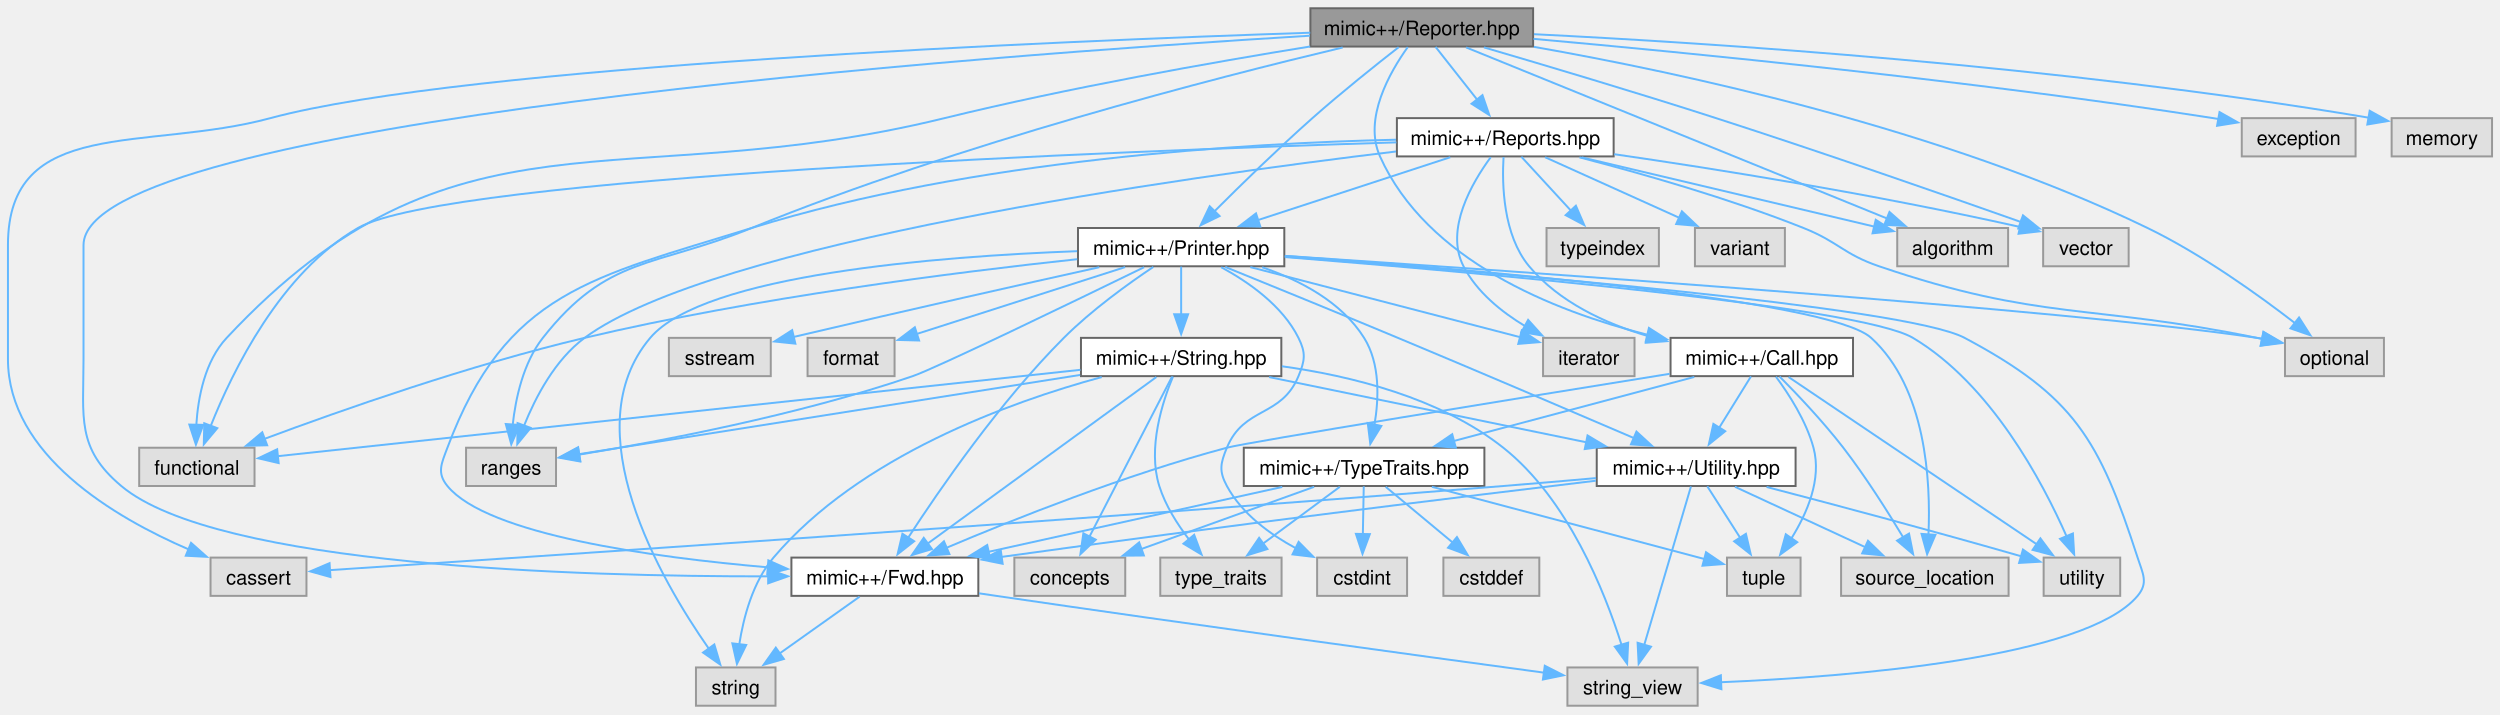
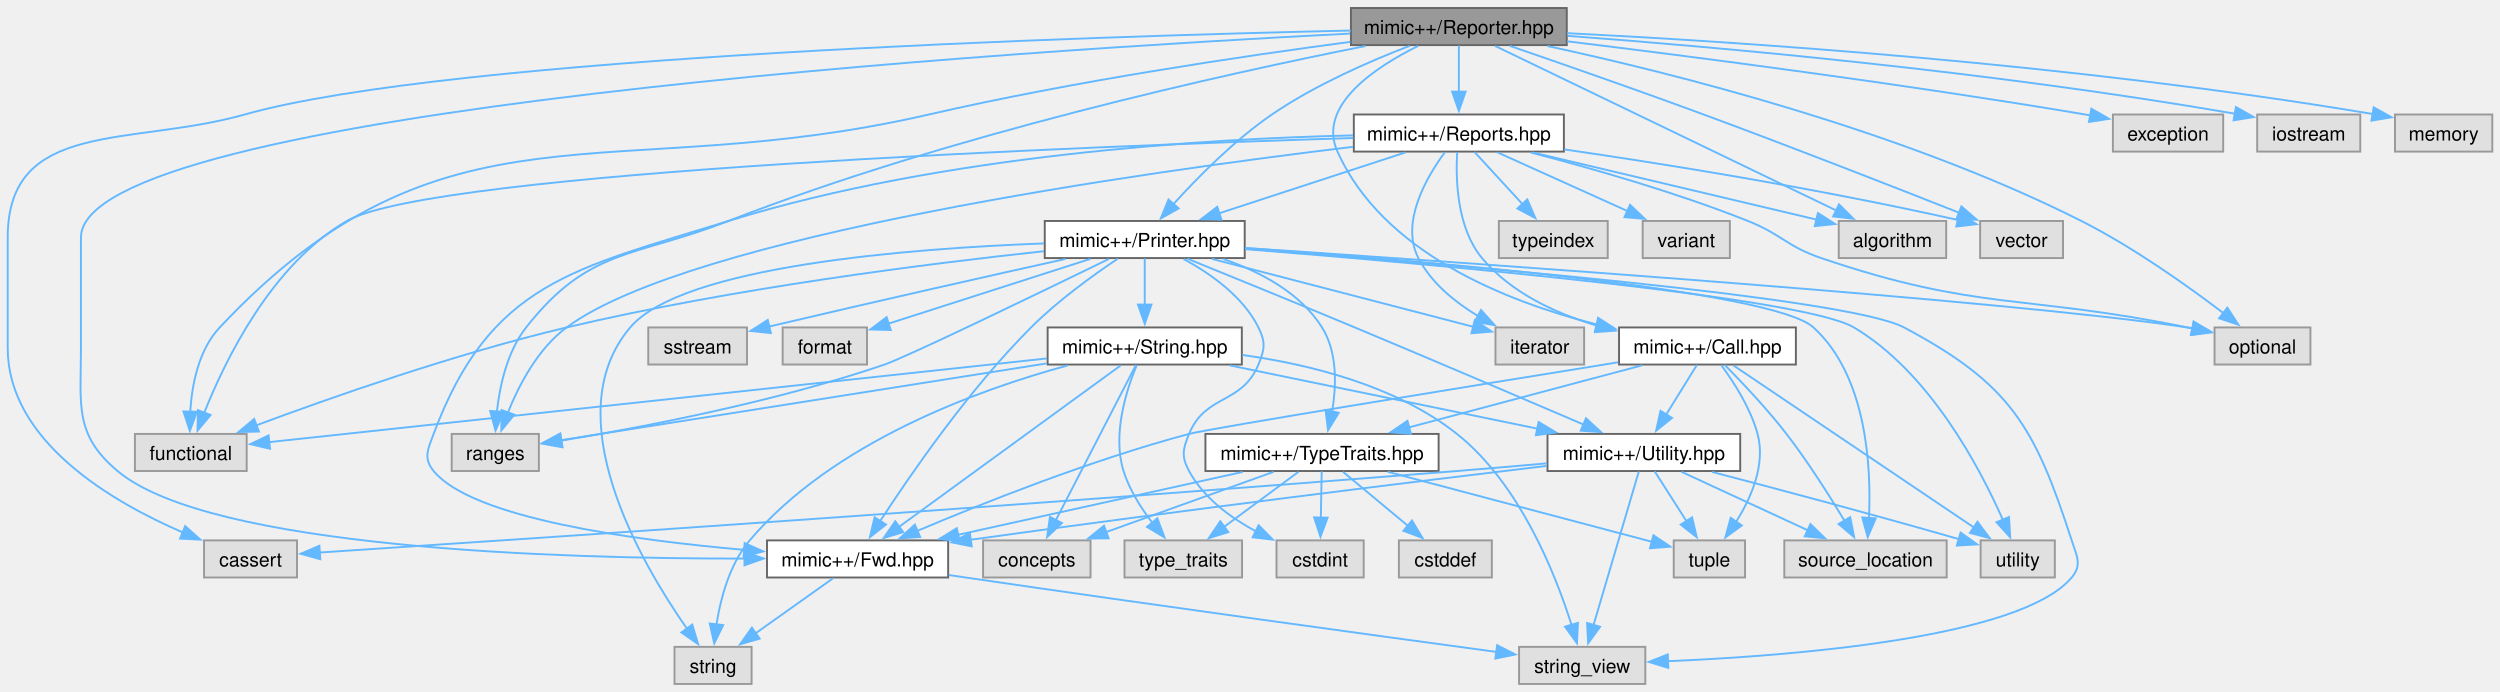
- <svg xmlns="http://www.w3.org/2000/svg" xmlns:xlink="http://www.w3.org/1999/xlink" width="1257pt" height="359pt" viewBox="0.00 0.00 1257.25 358.75">
+ <svg xmlns="http://www.w3.org/2000/svg" xmlns:xlink="http://www.w3.org/1999/xlink" width="1297pt" height="359pt" viewBox="0.00 0.00 1297.25 358.75">
  <g id="graph0" class="graph" transform="scale(1 1) rotate(0) translate(4 354.75)">
    <g id="Node000001" class="node">
      <g id="a_Node000001">
        <a xlink:title=" ">
-           <polygon fill="#999999" stroke="#666666" points="767,-350.75 655,-350.75 655,-331.5 767,-331.5 767,-350.75" />
-           <text text-anchor="middle" x="711" y="-337.25" font-family="Helvetica,sans-Serif" font-size="10.00">mimic++/Reporter.hpp</text>
+           <polygon fill="#999999" stroke="#666666" points="809,-350.75 697,-350.75 697,-331.5 809,-331.5 809,-350.75" />
+           <text text-anchor="middle" x="753" y="-337.25" font-family="Helvetica,sans-Serif" font-size="10.00">mimic++/Reporter.hpp</text>
        </a>
      </g>
    </g>
    <g id="Node000002" class="node">
      <g id="a_Node000002">
        <a xlink:href="../../dc/d44/_call_8hpp.html" target="_top" xlink:title=" ">
          <polygon fill="white" stroke="#666666" points="927.88,-185 836.12,-185 836.12,-165.75 927.88,-165.75 927.88,-185" />
          <text text-anchor="middle" x="882" y="-171.5" font-family="Helvetica,sans-Serif" font-size="10.00">mimic++/Call.hpp</text>
        </a>
      </g>
    </g>
    <g id="edge1_Node000001_Node000002" class="edge">
      <g id="a_edge1_Node000001_Node000002">
        <a xlink:title=" ">
-           <path fill="none" stroke="#63b8ff" d="M703.97,-331.23C694.97,-318.68 681.5,-295.21 690,-276.25 713.41,-224.04 776.91,-198.6 824.52,-186.56" />
+           <path fill="none" stroke="#63b8ff" d="M731.99,-331.14C709.77,-320.17 679.3,-300.13 690,-276.25 713.41,-224.04 776.91,-198.6 824.52,-186.56" />
          <polygon fill="#63b8ff" stroke="#63b8ff" points="825.25,-189.99 834.17,-184.27 823.63,-183.18 825.25,-189.99" />
        </a>
      </g>
    </g>
    <g id="Node000003" class="node">
      <g id="a_Node000003">
        <a xlink:href="../../df/dde/_fwd_8hpp.html" target="_top" xlink:title=" ">
          <polygon fill="white" stroke="#666666" points="488,-74.5 394,-74.5 394,-55.25 488,-55.25 488,-74.5" />
          <text text-anchor="middle" x="441" y="-61" font-family="Helvetica,sans-Serif" font-size="10.00">mimic++/Fwd.hpp</text>
        </a>
      </g>
    </g>
    <g id="edge22_Node000001_Node000003" class="edge">
      <g id="a_edge22_Node000001_Node000003">
        <a xlink:title=" ">
-           <path fill="none" stroke="#63b8ff" d="M654.78,-336.96C493.03,-327.12 38,-293.91 38,-231.62 38,-231.62 38,-231.62 38,-174.38 38,-144.76 34.32,-129.55 57,-110.5 104.98,-70.2 287.24,-64.95 382.38,-65.06" />
+           <path fill="none" stroke="#63b8ff" d="M696.6,-337.49C527.76,-328.87 38,-298.13 38,-231.62 38,-231.62 38,-231.62 38,-174.38 38,-144.76 34.32,-129.55 57,-110.5 104.98,-70.2 287.24,-64.95 382.38,-65.06" />
          <polygon fill="#63b8ff" stroke="#63b8ff" points="382.29,-68.56 392.3,-65.09 382.31,-61.56 382.29,-68.56" />
        </a>
      </g>
    </g>
    <g id="Node000013" class="node">
      <g id="a_Node000013">
        <a xlink:title=" ">
          <polygon fill="#e0e0e0" stroke="#999999" points="150.12,-74.5 101.88,-74.5 101.88,-55.25 150.12,-55.25 150.12,-74.5" />
          <text text-anchor="middle" x="126" y="-61" font-family="Helvetica,sans-Serif" font-size="10.00">cassert</text>
        </a>
      </g>
    </g>
    <g id="edge60_Node000001_Node000013" class="edge">
      <g id="a_edge60_Node000001_Node000013">
        <a xlink:title=" ">
-           <path fill="none" stroke="#63b8ff" d="M654.92,-338.46C529.47,-334.3 229.57,-321.85 132,-295.5 69.08,-278.51 0,-296.8 0,-231.62 0,-231.62 0,-231.62 0,-174.38 0,-126.16 53.63,-94.68 90.91,-78.61" />
+           <path fill="none" stroke="#63b8ff" d="M696.95,-339.06C563.5,-336.07 230.12,-325.7 123,-295.5 63.71,-278.78 0,-293.22 0,-231.62 0,-231.62 0,-231.62 0,-174.38 0,-126.16 53.63,-94.68 90.91,-78.61" />
          <polygon fill="#63b8ff" stroke="#63b8ff" points="92.08,-81.92 100.01,-74.88 89.43,-75.44 92.08,-81.92" />
        </a>
      </g>
    </g>
    <g id="Node000016" class="node">
      <g id="a_Node000016">
        <a xlink:href="../../da/dab/_printer_8hpp.html" target="_top" xlink:title=" ">
          <polygon fill="white" stroke="#666666" points="641.88,-240.25 538.12,-240.25 538.12,-221 641.88,-221 641.88,-240.25" />
          <text text-anchor="middle" x="590" y="-226.75" font-family="Helvetica,sans-Serif" font-size="10.00">mimic++/Printer.hpp</text>
        </a>
      </g>
    </g>
    <g id="edge23_Node000001_Node000016" class="edge">
      <g id="a_edge23_Node000001_Node000016">
        <a xlink:title=" ">
-           <path fill="none" stroke="#63b8ff" d="M699.38,-331.18C688.08,-322.37 670.54,-308.39 656,-295.5 638.74,-280.2 619.92,-261.8 606.81,-248.69" />
-           <polygon fill="#63b8ff" stroke="#63b8ff" points="609.33,-246.26 599.8,-241.63 604.36,-251.19 609.33,-246.26" />
+           <path fill="none" stroke="#63b8ff" d="M727.45,-331.11C707.13,-323.32 678.49,-310.89 656,-295.5 636.54,-282.18 617.54,-262.94 604.96,-249.06" />
+           <polygon fill="#63b8ff" stroke="#63b8ff" points="607.6,-246.76 598.35,-241.58 602.35,-251.39 607.6,-246.76" />
        </a>
      </g>
    </g>
    <g id="Node000018" class="node">
      <g id="a_Node000018">
        <a xlink:title=" ">
          <polygon fill="#e0e0e0" stroke="#999999" points="124,-129.75 66,-129.75 66,-110.5 124,-110.5 124,-129.75" />
          <text text-anchor="middle" x="95" y="-116.25" font-family="Helvetica,sans-Serif" font-size="10.00">functional</text>
        </a>
      </g>
    </g>
    <g id="edge62_Node000001_Node000018" class="edge">
      <g id="a_edge62_Node000001_Node000018">
        <a xlink:title=" ">
-           <path fill="none" stroke="#63b8ff" d="M654.85,-331.53C605.96,-323.61 533.36,-310.79 471,-295.5 308.03,-255.54 224.64,-307.52 110,-185 99.04,-173.28 95.6,-155.12 94.72,-141.15" />
-           <polygon fill="#63b8ff" stroke="#63b8ff" points="98.22,-141.25 94.52,-131.32 91.22,-141.39 98.22,-141.25" />
+           <path fill="none" stroke="#63b8ff" d="M696.75,-333.19C640.88,-325.79 552.94,-312.75 478,-295.5 311.58,-257.19 227.01,-309.38 110,-185 99,-173.31 95.57,-155.14 94.7,-141.17" />
+           <polygon fill="#63b8ff" stroke="#63b8ff" points="98.2,-141.26 94.51,-131.33 91.2,-141.4 98.2,-141.26" />
        </a>
      </g>
    </g>
    <g id="Node000019" class="node">
      <g id="a_Node000019">
        <a xlink:title=" ">
          <polygon fill="#e0e0e0" stroke="#999999" points="275.62,-129.75 230.38,-129.75 230.38,-110.5 275.62,-110.5 275.62,-129.75" />
          <text text-anchor="middle" x="253" y="-116.25" font-family="Helvetica,sans-Serif" font-size="10.00">ranges</text>
        </a>
      </g>
    </g>
-     <g id="edge65_Node000001_Node000019" class="edge">
-       <g id="a_edge65_Node000001_Node000019">
-         <a xlink:title=" ">
-           <path fill="none" stroke="#63b8ff" d="M671.23,-331.03C607.3,-315.82 478.29,-282.66 374,-240.25 325.15,-220.38 301.58,-226.47 269,-185 259.16,-172.47 255.29,-154.66 253.81,-141.02" />
+     <g id="edge66_Node000001_Node000019" class="edge">
+       <g id="a_edge66_Node000001_Node000019">
+         <a xlink:title=" ">
+           <path fill="none" stroke="#63b8ff" d="M704.63,-331.05C631.5,-316.52 489.1,-285.03 374,-240.25 324.86,-221.13 301.58,-226.47 269,-185 259.16,-172.47 255.29,-154.66 253.81,-141.02" />
          <polygon fill="#63b8ff" stroke="#63b8ff" points="257.33,-141.18 253.12,-131.46 250.35,-141.68 257.33,-141.18" />
        </a>
      </g>
    </g>
    <g id="Node000021" class="node">
      <g id="a_Node000021">
        <a xlink:title=" ">
          <polygon fill="#e0e0e0" stroke="#999999" points="1194.88,-185 1145.12,-185 1145.12,-165.75 1194.88,-165.75 1194.88,-185" />
          <text text-anchor="middle" x="1170" y="-171.5" font-family="Helvetica,sans-Serif" font-size="10.00">optional</text>
        </a>
      </g>
    </g>
-     <g id="edge64_Node000001_Node000021" class="edge">
-       <g id="a_edge64_Node000001_Node000021">
-         <a xlink:title=" ">
-           <path fill="none" stroke="#63b8ff" d="M767.38,-331.35C841.1,-318.41 972.98,-290.18 1076,-240.25 1103.39,-226.97 1131.91,-206.5 1150.24,-192.33" />
-           <polygon fill="#63b8ff" stroke="#63b8ff" points="1152.19,-195.25 1157.89,-186.31 1147.87,-189.75 1152.19,-195.25" />
+     <g id="edge65_Node000001_Node000021" class="edge">
+       <g id="a_edge65_Node000001_Node000021">
+         <a xlink:title=" ">
+           <path fill="none" stroke="#63b8ff" d="M798.98,-331.02C863.35,-317.15 982.87,-287.28 1076,-240.25 1103.02,-226.6 1131.42,-206.37 1149.83,-192.35" />
+           <polygon fill="#63b8ff" stroke="#63b8ff" points="1151.77,-195.28 1157.53,-186.39 1147.48,-189.74 1151.77,-195.28" />
        </a>
      </g>
    </g>
    <g id="Node000024" class="node">
      <g id="a_Node000024">
        <a xlink:href="../../d0/d3b/_reports_8hpp.html" target="_top" xlink:title=" ">
          <polygon fill="white" stroke="#666666" points="807.5,-295.5 698.5,-295.5 698.5,-276.25 807.5,-276.25 807.5,-295.5" />
          <text text-anchor="middle" x="753" y="-282" font-family="Helvetica,sans-Serif" font-size="10.00">mimic++/Reports.hpp</text>
        </a>
      </g>
    </g>
    <g id="edge47_Node000001_Node000024" class="edge">
      <g id="a_edge47_Node000001_Node000024">
        <a xlink:title=" ">
-           <path fill="none" stroke="#63b8ff" d="M717.94,-331.33C723.62,-324.13 731.84,-313.71 738.89,-304.76" />
-           <polygon fill="#63b8ff" stroke="#63b8ff" points="741.53,-307.07 744.98,-297.05 736.04,-302.73 741.53,-307.07" />
+           <path fill="none" stroke="#63b8ff" d="M753,-331.33C753,-324.82 753,-315.67 753,-307.37" />
+           <polygon fill="#63b8ff" stroke="#63b8ff" points="756.5,-307.37 753,-297.37 749.5,-307.37 756.5,-307.37" />
        </a>
      </g>
    </g>
    <g id="Node000025" class="node">
      <g id="a_Node000025">
        <a xlink:title=" ">
          <polygon fill="#e0e0e0" stroke="#999999" points="1005.88,-240.25 950.12,-240.25 950.12,-221 1005.88,-221 1005.88,-240.25" />
          <text text-anchor="middle" x="978" y="-226.75" font-family="Helvetica,sans-Serif" font-size="10.00">algorithm</text>
        </a>
      </g>
    </g>
    <g id="edge59_Node000001_Node000025" class="edge">
      <g id="a_edge59_Node000001_Node000025">
        <a xlink:title=" ">
-           <path fill="none" stroke="#63b8ff" d="M733.31,-331.06C780.32,-311.95 889.81,-267.46 944.98,-245.04" />
-           <polygon fill="#63b8ff" stroke="#63b8ff" points="946.22,-248.32 954.17,-241.31 943.59,-241.83 946.22,-248.32" />
+           <path fill="none" stroke="#63b8ff" d="M771.8,-331.06C811.09,-312.11 902.15,-268.2 949,-245.61" />
+           <polygon fill="#63b8ff" stroke="#63b8ff" points="950.25,-248.89 957.74,-241.4 947.21,-242.59 950.25,-248.89" />
        </a>
      </g>
    </g>
    <g id="Node000028" class="node">
      <g id="a_Node000028">
        <a xlink:title=" ">
          <polygon fill="#e0e0e0" stroke="#999999" points="1066.5,-240.25 1023.5,-240.25 1023.5,-221 1066.5,-221 1066.5,-240.25" />
          <text text-anchor="middle" x="1045" y="-226.75" font-family="Helvetica,sans-Serif" font-size="10.00">vector</text>
        </a>
      </g>
    </g>
-     <g id="edge66_Node000001_Node000028" class="edge">
-       <g id="a_edge66_Node000001_Node000028">
-         <a xlink:title=" ">
-           <path fill="none" stroke="#63b8ff" d="M742.29,-331.07C772.32,-322.28 818.9,-308.43 859,-295.5 913.04,-278.08 975.36,-256.34 1012.4,-243.24" />
-           <polygon fill="#63b8ff" stroke="#63b8ff" points="1013.36,-246.61 1021.62,-239.97 1011.02,-240.01 1013.36,-246.61" />
+     <g id="edge67_Node000001_Node000028" class="edge">
+       <g id="a_edge67_Node000001_Node000028">
+         <a xlink:title=" ">
+           <path fill="none" stroke="#63b8ff" d="M779.36,-331.13C805.1,-322.29 845.36,-308.29 880,-295.5 926.34,-278.39 979.58,-257.57 1012.75,-244.45" />
+           <polygon fill="#63b8ff" stroke="#63b8ff" points="1013.78,-247.81 1021.79,-240.87 1011.2,-241.3 1013.78,-247.81" />
        </a>
      </g>
    </g>
    <g id="Node000029" class="node">
      <g id="a_Node000029">
        <a xlink:title=" ">
-           <polygon fill="#e0e0e0" stroke="#999999" points="1180.62,-295.5 1123.38,-295.5 1123.38,-276.25 1180.62,-276.25 1180.62,-295.5" />
-           <text text-anchor="middle" x="1152" y="-282" font-family="Helvetica,sans-Serif" font-size="10.00">exception</text>
+           <polygon fill="#e0e0e0" stroke="#999999" points="1149.62,-295.5 1092.38,-295.5 1092.38,-276.25 1149.62,-276.25 1149.62,-295.5" />
+           <text text-anchor="middle" x="1121" y="-282" font-family="Helvetica,sans-Serif" font-size="10.00">exception</text>
        </a>
      </g>
    </g>
    <g id="edge61_Node000001_Node000029" class="edge">
      <g id="a_edge61_Node000001_Node000029">
        <a xlink:title=" ">
-           <path fill="none" stroke="#63b8ff" d="M767.23,-335.36C844.5,-328.46 987.75,-314.42 1109,-295.5 1109.99,-295.35 1110.99,-295.18 1111.99,-295.02" />
-           <polygon fill="#63b8ff" stroke="#63b8ff" points="1112.2,-298.54 1121.43,-293.33 1110.97,-291.65 1112.2,-298.54" />
+           <path fill="none" stroke="#63b8ff" d="M809.23,-333.47C874.16,-325.54 984.07,-311.35 1078,-295.5 1078.99,-295.33 1079.98,-295.16 1080.99,-294.99" />
+           <polygon fill="#63b8ff" stroke="#63b8ff" points="1081.22,-298.5 1090.41,-293.24 1079.94,-291.62 1081.22,-298.5" />
        </a>
      </g>
    </g>
    <g id="Node000030" class="node">
      <g id="a_Node000030">
        <a xlink:title=" ">
-           <polygon fill="#e0e0e0" stroke="#999999" points="1249.25,-295.5 1198.75,-295.5 1198.75,-276.25 1249.25,-276.25 1249.25,-295.5" />
-           <text text-anchor="middle" x="1224" y="-282" font-family="Helvetica,sans-Serif" font-size="10.00">memory</text>
+           <polygon fill="#e0e0e0" stroke="#999999" points="1220.75,-295.5 1167.25,-295.5 1167.25,-276.25 1220.75,-276.25 1220.75,-295.5" />
+           <text text-anchor="middle" x="1194" y="-282" font-family="Helvetica,sans-Serif" font-size="10.00">iostream</text>
        </a>
      </g>
    </g>
    <g id="edge63_Node000001_Node000030" class="edge">
      <g id="a_edge63_Node000001_Node000030">
        <a xlink:title=" ">
-           <path fill="none" stroke="#63b8ff" d="M767.42,-337.71C855.25,-333.34 1030.11,-322.14 1187.19,-295.73" />
-           <polygon fill="#63b8ff" stroke="#63b8ff" points="1187.71,-299.19 1196.98,-294.06 1186.53,-292.29 1187.71,-299.19" />
+           <path fill="none" stroke="#63b8ff" d="M809.49,-336.29C886,-330.56 1026.97,-318.18 1155.72,-295.89" />
+           <polygon fill="#63b8ff" stroke="#63b8ff" points="1156.21,-299.36 1165.45,-294.18 1155,-292.46 1156.21,-299.36" />
+         </a>
+       </g>
+     </g>
+     <g id="Node000031" class="node">
+       <g id="a_Node000031">
+         <a xlink:title=" ">
+           <polygon fill="#e0e0e0" stroke="#999999" points="1289.25,-295.5 1238.75,-295.5 1238.75,-276.25 1289.25,-276.25 1289.25,-295.5" />
+           <text text-anchor="middle" x="1264" y="-282" font-family="Helvetica,sans-Serif" font-size="10.00">memory</text>
+         </a>
+       </g>
+     </g>
+     <g id="edge64_Node000001_Node000031" class="edge">
+       <g id="a_edge64_Node000001_Node000031">
+         <a xlink:title=" ">
+           <path fill="none" stroke="#63b8ff" d="M809.18,-337.7C896.65,-333.3 1070.78,-322.06 1227.24,-295.73" />
+           <polygon fill="#63b8ff" stroke="#63b8ff" points="1227.71,-299.2 1236.98,-294.06 1226.53,-292.3 1227.71,-299.2" />
        </a>
      </g>
    </g>
    <g id="edge2_Node000002_Node000003" class="edge">
      <g id="a_edge2_Node000002_Node000003">
        <a xlink:title=" ">
          <path fill="none" stroke="#63b8ff" d="M835.64,-166.92C761.56,-154.97 623.67,-132.59 613,-129.75 562.31,-116.27 505.66,-93.7 471.69,-79.31" />
          <polygon fill="#63b8ff" stroke="#63b8ff" points="473.46,-76.26 462.89,-75.55 470.71,-82.7 473.46,-76.26" />
        </a>
      </g>
    </g>
    <g id="Node000006" class="node">
      <g id="a_Node000006">
        <a xlink:href="../../d8/d32/_type_traits_8hpp.html" target="_top" xlink:title=" ">
          <polygon fill="white" stroke="#666666" points="742.5,-129.75 621.5,-129.75 621.5,-110.5 742.5,-110.5 742.5,-129.75" />
          <text text-anchor="middle" x="682" y="-116.25" font-family="Helvetica,sans-Serif" font-size="10.00">mimic++/TypeTraits.hpp</text>
        </a>
      </g>
    </g>
    <g id="edge5_Node000002_Node000006" class="edge">
      <g id="a_edge5_Node000002_Node000006">
        <a xlink:title=" ">
          <path fill="none" stroke="#63b8ff" d="M848.07,-165.34C814.74,-156.47 763.69,-142.87 726.99,-133.1" />
          <polygon fill="#63b8ff" stroke="#63b8ff" points="728.12,-129.78 717.56,-130.59 726.32,-136.55 728.12,-129.78" />
        </a>
      </g>
    </g>
    <g id="Node000010" class="node">
      <g id="a_Node000010">
        <a xlink:title=" ">
          <polygon fill="#e0e0e0" stroke="#999999" points="901.5,-74.5 864.5,-74.5 864.5,-55.25 901.5,-55.25 901.5,-74.5" />
          <text text-anchor="middle" x="883" y="-61" font-family="Helvetica,sans-Serif" font-size="10.00">tuple</text>
        </a>
      </g>
    </g>
    <g id="edge20_Node000002_Node000010" class="edge">
      <g id="a_edge20_Node000002_Node000010">
        <a xlink:title=" ">
          <path fill="none" stroke="#63b8ff" d="M889.13,-165.45C895.5,-156.87 904.35,-143.25 908,-129.75 912.27,-113.94 904.74,-96.69 896.86,-84.1" />
          <polygon fill="#63b8ff" stroke="#63b8ff" points="899.82,-82.24 891.26,-76.01 894.07,-86.22 899.82,-82.24" />
        </a>
      </g>
    </g>
    <g id="Node000012" class="node">
      <g id="a_Node000012">
        <a xlink:href="../../d4/d2c/_utility_8hpp.html" target="_top" xlink:title=" ">
          <polygon fill="white" stroke="#666666" points="899,-129.75 799,-129.75 799,-110.5 899,-110.5 899,-129.75" />
          <text text-anchor="middle" x="849" y="-116.25" font-family="Helvetica,sans-Serif" font-size="10.00">mimic++/Utility.hpp</text>
        </a>
      </g>
    </g>
    <g id="edge12_Node000002_Node000012" class="edge">
      <g id="a_edge12_Node000002_Node000012">
        <a xlink:title=" ">
          <path fill="none" stroke="#63b8ff" d="M876.55,-165.58C872.23,-158.61 866.04,-148.62 860.62,-139.87" />
          <polygon fill="#63b8ff" stroke="#63b8ff" points="863.61,-138.05 855.36,-131.4 857.66,-141.74 863.61,-138.05" />
        </a>
      </g>
    </g>
    <g id="Node000014" class="node">
      <g id="a_Node000014">
        <a xlink:title=" ">
          <polygon fill="#e0e0e0" stroke="#999999" points="1006.12,-74.5 921.88,-74.5 921.88,-55.25 1006.12,-55.25 1006.12,-74.5" />
          <text text-anchor="middle" x="964" y="-61" font-family="Helvetica,sans-Serif" font-size="10.00">source_location</text>
        </a>
      </g>
    </g>
    <g id="edge19_Node000002_Node000014" class="edge">
      <g id="a_edge19_Node000002_Node000014">
        <a xlink:title=" ">
          <path fill="none" stroke="#63b8ff" d="M890.96,-165.55C899.61,-156.83 912.85,-142.91 923,-129.75 934.19,-115.24 945.32,-97.64 953.16,-84.6" />
          <polygon fill="#63b8ff" stroke="#63b8ff" points="956.05,-86.57 958.12,-76.18 950.03,-83.02 956.05,-86.57" />
        </a>
      </g>
    </g>
    <g id="Node000015" class="node">
      <g id="a_Node000015">
        <a xlink:title=" ">
          <polygon fill="#e0e0e0" stroke="#999999" points="1062.25,-74.5 1023.75,-74.5 1023.75,-55.25 1062.25,-55.25 1062.25,-74.5" />
          <text text-anchor="middle" x="1043" y="-61" font-family="Helvetica,sans-Serif" font-size="10.00">utility</text>
        </a>
      </g>
    </g>
    <g id="edge21_Node000002_Node000015" class="edge">
      <g id="a_edge21_Node000002_Node000015">
        <a xlink:title=" ">
          <path fill="none" stroke="#63b8ff" d="M895.45,-165.31C923.1,-146.68 986.58,-103.9 1020.56,-81" />
          <polygon fill="#63b8ff" stroke="#63b8ff" points="1022.11,-84.17 1028.45,-75.68 1018.2,-78.37 1022.11,-84.17" />
        </a>
      </g>
    </g>
    <g id="Node000004" class="node">
      <g id="a_Node000004">
        <a xlink:title=" ">
          <polygon fill="#e0e0e0" stroke="#999999" points="386,-19.25 346,-19.25 346,0 386,0 386,-19.25" />
          <text text-anchor="middle" x="366" y="-5.75" font-family="Helvetica,sans-Serif" font-size="10.00">string</text>
        </a>
      </g>
    </g>
    <g id="edge3_Node000003_Node000004" class="edge">
      <g id="a_edge3_Node000003_Node000004">
        <a xlink:title=" ">
          <path fill="none" stroke="#63b8ff" d="M428.28,-54.84C417.29,-47.04 401.16,-35.59 388.07,-26.29" />
          <polygon fill="#63b8ff" stroke="#63b8ff" points="390.2,-23.51 380.02,-20.58 386.15,-29.22 390.2,-23.51" />
        </a>
      </g>
    </g>
    <g id="Node000005" class="node">
      <g id="a_Node000005">
        <a xlink:title=" ">
          <polygon fill="#e0e0e0" stroke="#999999" points="849.75,-19.25 784.25,-19.25 784.25,0 849.75,0 849.75,-19.25" />
          <text text-anchor="middle" x="817" y="-5.75" font-family="Helvetica,sans-Serif" font-size="10.00">string_view</text>
        </a>
      </g>
    </g>
    <g id="edge4_Node000003_Node000005" class="edge">
      <g id="a_edge4_Node000003_Node000005">
        <a xlink:title=" ">
          <path fill="none" stroke="#63b8ff" d="M488.35,-56.53C491.28,-56.1 494.18,-55.66 497,-55.25 595.28,-40.83 710.72,-25.01 772.54,-16.62" />
          <polygon fill="#63b8ff" stroke="#63b8ff" points="772.87,-20.11 782.31,-15.3 771.93,-13.17 772.87,-20.11" />
        </a>
      </g>
    </g>
    <g id="edge6_Node000006_Node000003" class="edge">
      <g id="a_edge6_Node000006_Node000003">
        <a xlink:title=" ">
          <path fill="none" stroke="#63b8ff" d="M640.84,-110.03C600.03,-101.01 537.36,-87.17 493.1,-77.39" />
          <polygon fill="#63b8ff" stroke="#63b8ff" points="493.98,-74 483.46,-75.26 492.47,-80.83 493.98,-74" />
        </a>
      </g>
    </g>
    <g id="Node000007" class="node">
      <g id="a_Node000007">
        <a xlink:title=" ">
          <polygon fill="#e0e0e0" stroke="#999999" points="561.88,-74.5 506.12,-74.5 506.12,-55.25 561.88,-55.25 561.88,-74.5" />
          <text text-anchor="middle" x="534" y="-61" font-family="Helvetica,sans-Serif" font-size="10.00">concepts</text>
        </a>
      </g>
    </g>
    <g id="edge7_Node000006_Node000007" class="edge">
      <g id="a_edge7_Node000006_Node000007">
        <a xlink:title=" ">
          <path fill="none" stroke="#63b8ff" d="M656.89,-110.09C632.97,-101.49 596.72,-88.44 569.78,-78.75" />
          <polygon fill="#63b8ff" stroke="#63b8ff" points="571.25,-75.56 560.65,-75.46 568.88,-82.14 571.25,-75.56" />
        </a>
      </g>
    </g>
    <g id="Node000008" class="node">
      <g id="a_Node000008">
        <a xlink:title=" ">
          <polygon fill="#e0e0e0" stroke="#999999" points="770.12,-74.5 721.88,-74.5 721.88,-55.25 770.12,-55.25 770.12,-74.5" />
          <text text-anchor="middle" x="746" y="-61" font-family="Helvetica,sans-Serif" font-size="10.00">cstddef</text>
        </a>
      </g>
    </g>
    <g id="edge8_Node000006_Node000008" class="edge">
      <g id="a_edge8_Node000006_Node000008">
        <a xlink:title=" ">
          <path fill="none" stroke="#63b8ff" d="M692.86,-110.09C702.11,-102.4 715.62,-91.15 726.71,-81.93" />
          <polygon fill="#63b8ff" stroke="#63b8ff" points="728.69,-84.83 734.14,-75.74 724.21,-79.45 728.69,-84.83" />
        </a>
      </g>
    </g>
    <g id="Node000009" class="node">
      <g id="a_Node000009">
        <a xlink:title=" ">
          <polygon fill="#e0e0e0" stroke="#999999" points="703.62,-74.5 658.38,-74.5 658.38,-55.25 703.62,-55.25 703.62,-74.5" />
          <text text-anchor="middle" x="681" y="-61" font-family="Helvetica,sans-Serif" font-size="10.00">cstdint</text>
        </a>
      </g>
    </g>
    <g id="edge9_Node000006_Node000009" class="edge">
      <g id="a_edge9_Node000006_Node000009">
        <a xlink:title=" ">
          <path fill="none" stroke="#63b8ff" d="M681.83,-110.33C681.71,-103.82 681.54,-94.67 681.38,-86.37" />
          <polygon fill="#63b8ff" stroke="#63b8ff" points="684.88,-86.3 681.2,-76.37 677.89,-86.44 684.88,-86.3" />
        </a>
      </g>
    </g>
    <g id="edge10_Node000006_Node000010" class="edge">
      <g id="a_edge10_Node000006_Node000010">
        <a xlink:title=" ">
          <path fill="none" stroke="#63b8ff" d="M716.1,-110.09C754.6,-99.89 816.65,-83.45 853.26,-73.75" />
          <polygon fill="#63b8ff" stroke="#63b8ff" points="853.96,-77.19 862.73,-71.24 852.17,-70.42 853.96,-77.19" />
        </a>
      </g>
    </g>
    <g id="Node000011" class="node">
      <g id="a_Node000011">
        <a xlink:title=" ">
          <polygon fill="#e0e0e0" stroke="#999999" points="640.5,-74.5 579.5,-74.5 579.5,-55.25 640.5,-55.25 640.5,-74.5" />
          <text text-anchor="middle" x="610" y="-61" font-family="Helvetica,sans-Serif" font-size="10.00">type_traits</text>
        </a>
      </g>
    </g>
    <g id="edge11_Node000006_Node000011" class="edge">
      <g id="a_edge11_Node000006_Node000011">
        <a xlink:title=" ">
          <path fill="none" stroke="#63b8ff" d="M669.79,-110.09C659.17,-102.24 643.56,-90.7 630.96,-81.37" />
          <polygon fill="#63b8ff" stroke="#63b8ff" points="633.37,-78.81 623.25,-75.67 629.21,-84.44 633.37,-78.81" />
        </a>
      </g>
    </g>
    <g id="edge13_Node000012_Node000003" class="edge">
      <g id="a_edge13_Node000012_Node000003">
        <a xlink:title=" ">
          <path fill="none" stroke="#63b8ff" d="M798.52,-113.16C732.32,-105.23 612.27,-90.54 499.57,-74.83" />
          <polygon fill="#63b8ff" stroke="#63b8ff" points="500.23,-71.39 489.84,-73.47 499.26,-78.32 500.23,-71.39" />
        </a>
      </g>
    </g>
    <g id="edge16_Node000012_Node000005" class="edge">
      <g id="a_edge16_Node000012_Node000005">
        <a xlink:title=" ">
          <path fill="none" stroke="#63b8ff" d="M846.38,-110.25C841.27,-92.92 829.86,-54.23 822.86,-30.49" />
          <polygon fill="#63b8ff" stroke="#63b8ff" points="826.27,-29.68 820.08,-21.08 819.55,-31.66 826.27,-29.68" />
        </a>
      </g>
    </g>
    <g id="edge17_Node000012_Node000010" class="edge">
      <g id="a_edge17_Node000012_Node000010">
        <a xlink:title=" ">
          <path fill="none" stroke="#63b8ff" d="M854.61,-110.33C859.12,-103.28 865.59,-93.15 871.21,-84.33" />
          <polygon fill="#63b8ff" stroke="#63b8ff" points="874.02,-86.45 876.45,-76.13 868.12,-82.68 874.02,-86.45" />
        </a>
      </g>
    </g>
    <g id="edge14_Node000012_Node000013" class="edge">
      <g id="a_edge14_Node000012_Node000013">
        <a xlink:title=" ">
          <path fill="none" stroke="#63b8ff" d="M798.67,-114.48C783.66,-113.14 767.17,-111.71 752,-110.5 527.55,-92.52 257.53,-74.49 161.78,-68.21" />
          <polygon fill="#63b8ff" stroke="#63b8ff" points="162.19,-64.72 151.98,-67.56 161.73,-71.71 162.19,-64.72" />
        </a>
      </g>
    </g>
    <g id="edge15_Node000012_Node000014" class="edge">
      <g id="a_edge15_Node000012_Node000014">
        <a xlink:title=" ">
          <path fill="none" stroke="#63b8ff" d="M868.51,-110.09C886.52,-101.75 913.52,-89.25 934.23,-79.66" />
          <polygon fill="#63b8ff" stroke="#63b8ff" points="935.42,-82.97 943.02,-75.59 932.48,-76.61 935.42,-82.97" />
        </a>
      </g>
    </g>
    <g id="edge18_Node000012_Node000015" class="edge">
      <g id="a_edge18_Node000012_Node000015">
        <a xlink:title=" ">
          <path fill="none" stroke="#63b8ff" d="M884.4,-110.01C915.78,-101.83 963.09,-89.3 1012.53,-75.14" />
          <polygon fill="#63b8ff" stroke="#63b8ff" points="1013.35,-78.55 1021.99,-72.42 1011.41,-71.82 1013.35,-78.55" />
        </a>
      </g>
    </g>
    <g id="edge24_Node000016_Node000003" class="edge">
      <g id="a_edge24_Node000016_Node000003">
        <a xlink:title=" ">
          <path fill="none" stroke="#63b8ff" d="M576.02,-220.68C563.49,-212.3 544.98,-198.99 531,-185 498.92,-152.9 468.62,-108.99 452.67,-84.43" />
          <polygon fill="#63b8ff" stroke="#63b8ff" points="455.73,-82.72 447.39,-76.18 449.83,-86.49 455.73,-82.72" />
        </a>
      </g>
    </g>
    <g id="edge43_Node000016_Node000004" class="edge">
      <g id="a_edge43_Node000016_Node000004">
        <a xlink:title=" ">
          <path fill="none" stroke="#63b8ff" d="M537.68,-228.59C467.89,-225.98 349.95,-216.83 323,-185 284.11,-139.07 328.31,-63.26 352.42,-28.75" />
          <polygon fill="#63b8ff" stroke="#63b8ff" points="355.23,-30.82 358.25,-20.67 349.56,-26.73 355.23,-30.82" />
        </a>
      </g>
    </g>
    <g id="edge44_Node000016_Node000005" class="edge">
      <g id="a_edge44_Node000016_Node000005">
        <a xlink:title=" ">
          <path fill="none" stroke="#63b8ff" d="M642.18,-225.86C742.37,-218.32 954.45,-200.73 984,-185 1039.17,-155.62 1051.73,-133.96 1071,-74.5 1073.64,-66.36 1076.5,-61.8 1071,-55.25 1044.72,-23.95 926.78,-14.6 861.25,-11.81" />
          <polygon fill="#63b8ff" stroke="#63b8ff" points="861.69,-8.32 851.56,-11.43 861.41,-15.32 861.69,-8.32" />
        </a>
      </g>
    </g>
    <g id="edge34_Node000016_Node000006" class="edge">
      <g id="a_edge34_Node000016_Node000006">
        <a xlink:title=" ">
          <path fill="none" stroke="#63b8ff" d="M630.73,-220.51C649.77,-213.99 670.69,-203.05 682,-185 690.11,-172.05 689.49,-154.53 687.19,-141.12" />
          <polygon fill="#63b8ff" stroke="#63b8ff" points="690.68,-140.7 685.12,-131.68 683.84,-142.19 690.68,-140.7" />
        </a>
      </g>
    </g>
    <g id="edge36_Node000016_Node000009" class="edge">
      <g id="a_edge36_Node000016_Node000009">
        <a xlink:title=" ">
          <path fill="none" stroke="#63b8ff" d="M610.14,-220.52C623.86,-213.1 640.93,-201.21 649,-185 652.81,-177.34 652.27,-173.65 649,-165.75 640.34,-144.84 621.66,-150.66 613,-129.75 609.73,-121.85 608.94,-118.03 613,-110.5 620.54,-96.54 634.56,-86.24 647.92,-79.07" />
          <polygon fill="#63b8ff" stroke="#63b8ff" points="649.08,-82.4 656.53,-74.86 646.01,-76.11 649.08,-82.4" />
        </a>
      </g>
    </g>
    <g id="edge35_Node000016_Node000012" class="edge">
      <g id="a_edge35_Node000016_Node000012">
        <a xlink:title=" ">
          <path fill="none" stroke="#63b8ff" d="M612.17,-220.66C634.22,-211.71 669,-197.53 699,-185 740.17,-167.81 787.52,-147.57 817.82,-134.55" />
          <polygon fill="#63b8ff" stroke="#63b8ff" points="818.97,-137.87 826.78,-130.7 816.21,-131.44 818.97,-137.87" />
        </a>
      </g>
    </g>
    <g id="edge41_Node000016_Node000014" class="edge">
      <g id="a_edge41_Node000016_Node000014">
        <a xlink:title=" ">
          <path fill="none" stroke="#63b8ff" d="M642.32,-226.18C733.9,-219.67 915.6,-204.46 937,-185 964.64,-159.87 967.03,-112.91 965.82,-86.07" />
          <polygon fill="#63b8ff" stroke="#63b8ff" points="969.32,-85.94 965.15,-76.2 962.34,-86.42 969.32,-85.94" />
        </a>
      </g>
    </g>
    <g id="edge45_Node000016_Node000015" class="edge">
      <g id="a_edge45_Node000016_Node000015">
        <a xlink:title=" ">
          <path fill="none" stroke="#63b8ff" d="M642.15,-225.64C737.21,-218.03 931.4,-200.79 958,-185 997.2,-161.72 1023.21,-112.55 1035.26,-85.22" />
          <polygon fill="#63b8ff" stroke="#63b8ff" points="1038.46,-86.64 1039.1,-76.07 1032,-83.93 1038.46,-86.64" />
        </a>
      </g>
    </g>
    <g id="Node000017" class="node">
      <g id="a_Node000017">
        <a xlink:href="../../d9/dc5/_string_8hpp.html" target="_top" xlink:title=" ">
          <polygon fill="white" stroke="#666666" points="640.38,-185 539.62,-185 539.62,-165.75 640.38,-165.75 640.38,-185" />
          <text text-anchor="middle" x="590" y="-171.5" font-family="Helvetica,sans-Serif" font-size="10.00">mimic++/String.hpp</text>
        </a>
      </g>
    </g>
    <g id="edge25_Node000016_Node000017" class="edge">
      <g id="a_edge25_Node000016_Node000017">
        <a xlink:title=" ">
          <path fill="none" stroke="#63b8ff" d="M590,-220.83C590,-214.32 590,-205.17 590,-196.87" />
          <polygon fill="#63b8ff" stroke="#63b8ff" points="593.5,-196.87 590,-186.87 586.5,-196.87 593.5,-196.87" />
        </a>
      </g>
    </g>
    <g id="edge37_Node000016_Node000018" class="edge">
      <g id="a_edge37_Node000016_Node000018">
        <a xlink:title=" ">
          <path fill="none" stroke="#63b8ff" d="M537.73,-224.56C477.47,-218.09 375.71,-205.26 290,-185 232.41,-171.39 167.46,-148.55 128.95,-134.19" />
          <polygon fill="#63b8ff" stroke="#63b8ff" points="130.35,-130.98 119.76,-130.73 127.89,-137.53 130.35,-130.98" />
        </a>
      </g>
    </g>
    <g id="edge40_Node000016_Node000019" class="edge">
      <g id="a_edge40_Node000016_Node000019">
        <a xlink:title=" ">
          <path fill="none" stroke="#63b8ff" d="M571.38,-220.53C537.19,-203.87 466.81,-169.79 455,-165.75 397.47,-146.07 327.7,-132.9 287.03,-126.24" />
          <polygon fill="#63b8ff" stroke="#63b8ff" points="287.79,-122.82 277.37,-124.7 286.69,-129.73 287.79,-122.82" />
        </a>
      </g>
    </g>
    <g id="Node000020" class="node">
      <g id="a_Node000020">
        <a xlink:title=" ">
          <polygon fill="#e0e0e0" stroke="#999999" points="818,-185 772,-185 772,-165.75 818,-165.75 818,-185" />
          <text text-anchor="middle" x="795" y="-171.5" font-family="Helvetica,sans-Serif" font-size="10.00">iterator</text>
        </a>
      </g>
    </g>
    <g id="edge38_Node000016_Node000020" class="edge">
      <g id="a_edge38_Node000016_Node000020">
        <a xlink:title=" ">
          <path fill="none" stroke="#63b8ff" d="M624.78,-220.59C662.67,-210.75 722.9,-195.1 760.63,-185.3" />
          <polygon fill="#63b8ff" stroke="#63b8ff" points="761.3,-188.74 770.1,-182.84 759.54,-181.97 761.3,-188.74" />
        </a>
      </g>
    </g>
    <g id="edge39_Node000016_Node000021" class="edge">
      <g id="a_edge39_Node000016_Node000021">
        <a xlink:title=" ">
          <path fill="none" stroke="#63b8ff" d="M642.09,-226.23C758.64,-218.49 1037.58,-199.12 1131,-185 1131.99,-184.85 1132.99,-184.69 1134,-184.52" />
          <polygon fill="#63b8ff" stroke="#63b8ff" points="1134.26,-188.03 1143.43,-182.73 1132.95,-181.16 1134.26,-188.03" />
        </a>
      </g>
    </g>
    <g id="Node000022" class="node">
      <g id="a_Node000022">
        <a xlink:title=" ">
          <polygon fill="#e0e0e0" stroke="#999999" points="383.62,-185 332.38,-185 332.38,-165.75 383.62,-165.75 383.62,-185" />
          <text text-anchor="middle" x="358" y="-171.5" font-family="Helvetica,sans-Serif" font-size="10.00">sstream</text>
        </a>
      </g>
    </g>
    <g id="edge42_Node000016_Node000022" class="edge">
      <g id="a_edge42_Node000016_Node000022">
        <a xlink:title=" ">
          <path fill="none" stroke="#63b8ff" d="M548.82,-220.53C511.27,-212.19 453.96,-199.33 395,-185.44" />
          <polygon fill="#63b8ff" stroke="#63b8ff" points="395.99,-182.08 385.45,-183.18 394.38,-188.89 395.99,-182.08" />
        </a>
      </g>
    </g>
    <g id="Node000023" class="node">
      <g id="a_Node000023">
        <a xlink:title=" ">
          <polygon fill="#e0e0e0" stroke="#999999" points="445.88,-185 402.12,-185 402.12,-165.75 445.88,-165.75 445.88,-185" />
          <text text-anchor="middle" x="424" y="-171.5" font-family="Helvetica,sans-Serif" font-size="10.00">format</text>
        </a>
      </g>
    </g>
    <g id="edge46_Node000016_Node000023" class="edge">
      <g id="a_edge46_Node000016_Node000023">
        <a xlink:title=" ">
          <path fill="none" stroke="#63b8ff" d="M561.84,-220.59C532.76,-211.26 487.42,-196.72 456.75,-186.88" />
          <polygon fill="#63b8ff" stroke="#63b8ff" points="458.21,-183.67 447.62,-183.95 456.07,-190.34 458.21,-183.67" />
        </a>
      </g>
    </g>
    <g id="edge26_Node000017_Node000003" class="edge">
      <g id="a_edge26_Node000017_Node000003">
        <a xlink:title=" ">
          <path fill="none" stroke="#63b8ff" d="M577.55,-165.31C552.18,-146.84 494.22,-104.63 462.58,-81.59" />
          <polygon fill="#63b8ff" stroke="#63b8ff" points="464.67,-78.79 454.53,-75.73 460.55,-84.44 464.67,-78.79" />
        </a>
      </g>
    </g>
    <g id="edge31_Node000017_Node000004" class="edge">
      <g id="a_edge31_Node000017_Node000004">
        <a xlink:title=" ">
          <path fill="none" stroke="#63b8ff" d="M550.06,-165.29C503.75,-152.71 428.27,-125.53 385,-74.5 374.57,-62.2 369.87,-44.37 367.75,-30.67" />
          <polygon fill="#63b8ff" stroke="#63b8ff" points="371.26,-30.55 366.61,-21.03 364.3,-31.37 371.26,-30.55" />
        </a>
      </g>
    </g>
    <g id="edge32_Node000017_Node000005" class="edge">
      <g id="a_edge32_Node000017_Node000005">
        <a xlink:title=" ">
          <path fill="none" stroke="#63b8ff" d="M640.67,-170.71C675.19,-165.92 720.22,-154.93 752,-129.75 784.52,-103.98 803.06,-57.29 811.46,-30.66" />
          <polygon fill="#63b8ff" stroke="#63b8ff" points="814.8,-31.71 814.28,-21.13 808.09,-29.73 814.8,-31.71" />
        </a>
      </g>
    </g>
    <g id="edge28_Node000017_Node000007" class="edge">
      <g id="a_edge28_Node000017_Node000007">
        <a xlink:title=" ">
          <path fill="none" stroke="#63b8ff" d="M585.42,-165.5C576.39,-148.01 556.14,-108.77 543.92,-85.09" />
          <polygon fill="#63b8ff" stroke="#63b8ff" points="547.04,-83.5 539.34,-76.22 540.82,-86.71 547.04,-83.5" />
        </a>
      </g>
    </g>
    <g id="edge33_Node000017_Node000011" class="edge">
      <g id="a_edge33_Node000017_Node000011">
        <a xlink:title=" ">
          <path fill="none" stroke="#63b8ff" d="M585.89,-165.52C580.67,-153.03 573.01,-129.61 579,-110.5 582.05,-100.75 588.07,-91.27 594,-83.57" />
          <polygon fill="#63b8ff" stroke="#63b8ff" points="596.55,-85.97 600.26,-76.04 591.17,-81.49 596.55,-85.97" />
        </a>
      </g>
    </g>
    <g id="edge27_Node000017_Node000012" class="edge">
      <g id="a_edge27_Node000017_Node000012">
        <a xlink:title=" ">
          <path fill="none" stroke="#63b8ff" d="M634.23,-165.28C678.37,-156.21 746.3,-142.24 793.92,-132.45" />
          <polygon fill="#63b8ff" stroke="#63b8ff" points="794.38,-135.93 803.47,-130.49 792.97,-129.07 794.38,-135.93" />
        </a>
      </g>
    </g>
    <g id="edge29_Node000017_Node000018" class="edge">
      <g id="a_edge29_Node000017_Node000018">
        <a xlink:title=" ">
          <path fill="none" stroke="#63b8ff" d="M539.35,-168.93C440.9,-158.34 225.49,-135.16 135.63,-125.5" />
          <polygon fill="#63b8ff" stroke="#63b8ff" points="136.13,-122.03 125.82,-124.44 135.38,-128.99 136.13,-122.03" />
        </a>
      </g>
    </g>
    <g id="edge30_Node000017_Node000019" class="edge">
      <g id="a_edge30_Node000017_Node000019">
        <a xlink:title=" ">
          <path fill="none" stroke="#63b8ff" d="M539.18,-166.35C469.69,-155.36 346.84,-135.95 287.28,-126.54" />
          <polygon fill="#63b8ff" stroke="#63b8ff" points="287.83,-123.09 277.41,-124.98 286.74,-130 287.83,-123.09" />
        </a>
      </g>
    </g>
    <g id="edge48_Node000024_Node000002" class="edge">
      <g id="a_edge48_Node000024_Node000002">
        <a xlink:title=" ">
          <path fill="none" stroke="#63b8ff" d="M752.13,-275.9C751.32,-262.39 751.83,-236.76 765,-221 780.03,-203.02 803.14,-192.27 824.87,-185.85" />
          <polygon fill="#63b8ff" stroke="#63b8ff" points="825.5,-189.3 834.25,-183.34 823.69,-182.54 825.5,-189.3" />
        </a>
      </g>
    </g>
    <g id="edge49_Node000024_Node000003" class="edge">
      <g id="a_edge49_Node000024_Node000003">
        <a xlink:title=" ">
          <path fill="none" stroke="#63b8ff" d="M698.04,-284.65C623.13,-282.96 485.53,-274.85 374,-240.25 293.89,-215.4 250.36,-208.32 221,-129.75 218,-121.74 215.58,-117.12 221,-110.5 241.03,-86 324.2,-74.62 382.33,-69.58" />
          <polygon fill="#63b8ff" stroke="#63b8ff" points="382.41,-73.09 392.09,-68.78 381.84,-66.11 382.41,-73.09" />
        </a>
      </g>
    </g>
    <g id="edge50_Node000024_Node000016" class="edge">
      <g id="a_edge50_Node000024_Node000016">
        <a xlink:title=" ">
          <path fill="none" stroke="#63b8ff" d="M725.35,-275.84C698.77,-267.16 658.36,-253.96 628.61,-244.24" />
          <polygon fill="#63b8ff" stroke="#63b8ff" points="629.82,-240.95 619.23,-241.17 627.64,-247.6 629.82,-240.95" />
        </a>
      </g>
    </g>
    <g id="edge52_Node000024_Node000018" class="edge">
      <g id="a_edge52_Node000024_Node000018">
        <a xlink:title=" ">
          <path fill="none" stroke="#63b8ff" d="M698.24,-283.31C562.94,-279.08 220.56,-265.93 176,-240.25 137.12,-217.84 112.94,-168.32 101.97,-140.7" />
          <polygon fill="#63b8ff" stroke="#63b8ff" points="105.28,-139.58 98.49,-131.46 98.73,-142.05 105.28,-139.58" />
        </a>
      </g>
    </g>
    <g id="edge55_Node000024_Node000019" class="edge">
      <g id="a_edge55_Node000024_Node000019">
        <a xlink:title=" ">
          <path fill="none" stroke="#63b8ff" d="M698.06,-278.73C589.97,-265.74 354.56,-232.71 290,-185 275.18,-174.05 265.34,-155.26 259.56,-140.88" />
          <polygon fill="#63b8ff" stroke="#63b8ff" points="262.86,-139.73 256.15,-131.54 256.29,-142.13 262.86,-139.73" />
        </a>
      </g>
    </g>
    <g id="edge53_Node000024_Node000020" class="edge">
      <g id="a_edge53_Node000024_Node000020">
        <a xlink:title=" ">
          <path fill="none" stroke="#63b8ff" d="M745.68,-275.84C736.34,-263.13 722.46,-239.46 732,-221 738.69,-208.07 751.04,-198.08 763.04,-190.86" />
          <polygon fill="#63b8ff" stroke="#63b8ff" points="764.5,-194.05 771.59,-186.18 761.14,-187.92 764.5,-194.05" />
        </a>
      </g>
    </g>
    <g id="edge54_Node000024_Node000021" class="edge">
      <g id="a_edge54_Node000024_Node000021">
        <a xlink:title=" ">
          <path fill="none" stroke="#63b8ff" d="M790.31,-275.77C821.05,-267.8 865.52,-255.18 903,-240.25 920.59,-233.24 923.08,-227.1 941,-221 1022.36,-193.31 1046.81,-202.28 1131,-185 1131.98,-184.8 1132.97,-184.59 1133.98,-184.38" />
          <polygon fill="#63b8ff" stroke="#63b8ff" points="1134.32,-187.89 1143.37,-182.37 1132.86,-181.04 1134.32,-187.89" />
        </a>
      </g>
    </g>
    <g id="edge51_Node000024_Node000025" class="edge">
      <g id="a_edge51_Node000024_Node000025">
        <a xlink:title=" ">
          <path fill="none" stroke="#63b8ff" d="M791.42,-275.78C832.5,-266.06 897.28,-250.73 938.69,-240.93" />
          <polygon fill="#63b8ff" stroke="#63b8ff" points="939.31,-244.38 948.24,-238.67 937.7,-237.57 939.31,-244.38" />
        </a>
      </g>
    </g>
    <g id="Node000026" class="node">
      <g id="a_Node000026">
        <a xlink:title=" ">
          <polygon fill="#e0e0e0" stroke="#999999" points="830.25,-240.25 773.75,-240.25 773.75,-221 830.25,-221 830.25,-240.25" />
          <text text-anchor="middle" x="802" y="-226.75" font-family="Helvetica,sans-Serif" font-size="10.00">typeindex</text>
        </a>
      </g>
    </g>
    <g id="edge56_Node000024_Node000026" class="edge">
      <g id="a_edge56_Node000024_Node000026">
        <a xlink:title=" ">
          <path fill="none" stroke="#63b8ff" d="M761.09,-276.08C767.86,-268.73 777.72,-258.01 786.06,-248.94" />
          <polygon fill="#63b8ff" stroke="#63b8ff" points="788.51,-251.45 792.71,-241.72 783.36,-246.71 788.51,-251.45" />
        </a>
      </g>
    </g>
    <g id="Node000027" class="node">
      <g id="a_Node000027">
        <a xlink:title=" ">
          <polygon fill="#e0e0e0" stroke="#999999" points="893.62,-240.25 848.38,-240.25 848.38,-221 893.62,-221 893.62,-240.25" />
          <text text-anchor="middle" x="871" y="-226.75" font-family="Helvetica,sans-Serif" font-size="10.00">variant</text>
        </a>
      </g>
    </g>
    <g id="edge57_Node000024_Node000027" class="edge">
      <g id="a_edge57_Node000024_Node000027">
        <a xlink:title=" ">
          <path fill="none" stroke="#63b8ff" d="M773.02,-275.84C791.49,-267.5 819.21,-255 840.45,-245.41" />
          <polygon fill="#63b8ff" stroke="#63b8ff" points="841.83,-248.63 849.51,-241.33 838.95,-242.25 841.83,-248.63" />
        </a>
      </g>
    </g>
    <g id="edge58_Node000024_Node000028" class="edge">
      <g id="a_edge58_Node000024_Node000028">
        <a xlink:title=" ">
          <path fill="none" stroke="#63b8ff" d="M807.79,-277.36C858.55,-269.99 936.32,-257.67 1011.97,-240.75" />
          <polygon fill="#63b8ff" stroke="#63b8ff" points="1012.66,-244.18 1021.64,-238.56 1011.12,-237.36 1012.66,-244.18" />
        </a>
      </g>
    </g>
  </g>
</svg>
